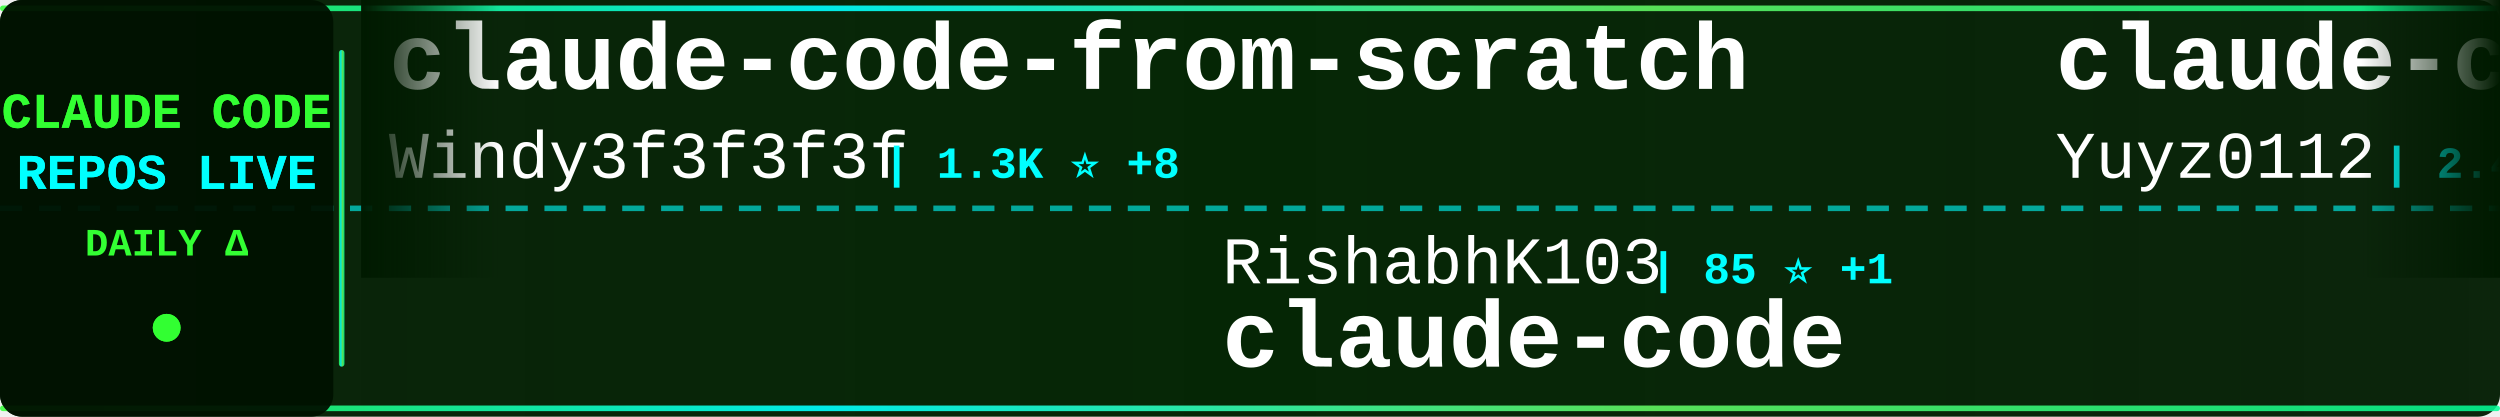
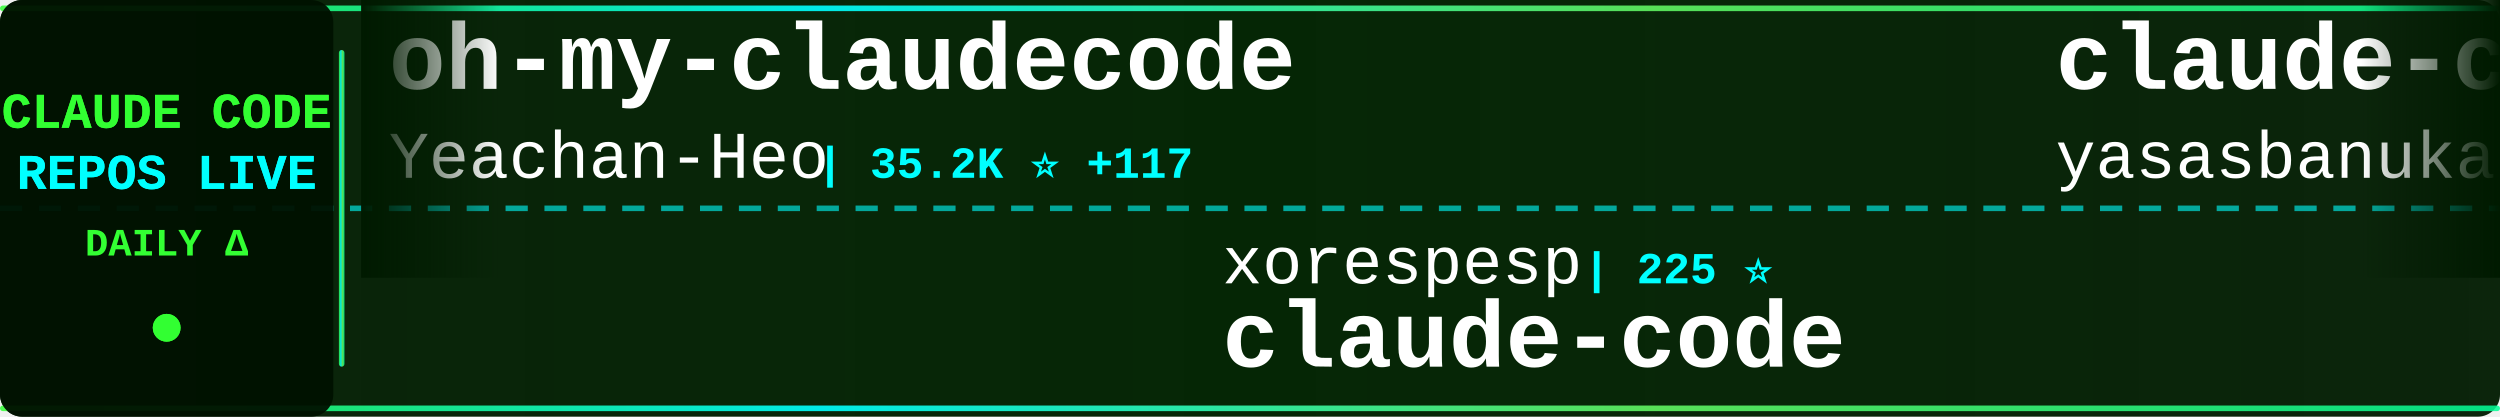
<svg xmlns="http://www.w3.org/2000/svg" width="900" height="150">
  <defs>
    <linearGradient id="tickerBg" x1="0%" y1="0%" x2="100%" y2="0%">
      <stop offset="0%" style="stop-color:#001a00;stop-opacity:0.95" />
      <stop offset="50%" style="stop-color:#002200;stop-opacity:0.98" />
      <stop offset="100%" style="stop-color:#001a00;stop-opacity:0.95" />
    </linearGradient>
    <linearGradient id="borderGrad" x1="0%" y1="0%" x2="100%" y2="0%">
      <stop offset="0%" style="stop-color:#33ff33;stop-opacity:0.85">
        <animate attributeName="stop-opacity" values="0.85;1;0.85" dur="2s" repeatCount="indefinite" />
      </stop>
      <stop offset="33%" style="stop-color:#00ffff;stop-opacity:0.9">
        <animate attributeName="stop-opacity" values="0.9;1;0.9" dur="2.2s" repeatCount="indefinite" />
      </stop>
      <stop offset="66%" style="stop-color:#66ff66;stop-opacity:0.85">
        <animate attributeName="stop-opacity" values="0.85;1;0.85" dur="1.8s" repeatCount="indefinite" />
      </stop>
      <stop offset="100%" style="stop-color:#00ff99;stop-opacity:0.85">
        <animate attributeName="stop-opacity" values="0.85;1;0.85" dur="2s" repeatCount="indefinite" />
      </stop>
    </linearGradient>
    <filter id="textGlow">
      <feGaussianBlur stdDeviation="0.1" result="coloredBlur" />
      <feMerge>
        <feMergeNode in="coloredBlur" />
        <feMergeNode in="SourceGraphic" />
      </feMerge>
    </filter>
    <filter id="metricGlow">
      <feGaussianBlur stdDeviation="0.2" result="coloredBlur" />
      <feMerge>
        <feMergeNode in="coloredBlur" />
        <feMergeNode in="SourceGraphic" />
      </feMerge>
    </filter>
    <linearGradient id="leftFade" x1="0%" y1="0%" x2="100%" y2="0%">
      <stop offset="0%" style="stop-color:#001a00;stop-opacity:1" />
      <stop offset="100%" style="stop-color:#001a00;stop-opacity:0" />
    </linearGradient>
    <linearGradient id="rightFade" x1="0%" y1="0%" x2="100%" y2="0%">
      <stop offset="0%" style="stop-color:#001a00;stop-opacity:0" />
      <stop offset="100%" style="stop-color:#001a00;stop-opacity:1" />
    </linearGradient>
  </defs>
  <rect width="900" height="150" fill="url(#tickerBg)" rx="8" />
  <rect x="0" y="2" width="900" height="2" fill="url(#borderGrad)" rx="1" />
  <rect x="0" y="146" width="900" height="2" fill="url(#borderGrad)" rx="1" />
  <line x1="0" y1="75" x2="900" y2="75" stroke="#00ffff" stroke-width="2" stroke-dasharray="8 6" opacity="0.6" />
  <rect x="0" y="0" width="120" height="150" fill="#001100" opacity="0.95" rx="8" />
  <text x="60" y="46" font-family="'Courier New', monospace" font-size="18" font-weight="bold" fill="#33ff33" text-anchor="middle" filter="url(#textGlow)">
    CLAUDE CODE
  </text>
  <text x="60" y="68" font-family="'Courier New', monospace" font-size="18" font-weight="bold" fill="#00ffff" text-anchor="middle" filter="url(#textGlow)">
    REPOS LIVE
  </text>
  <text x="60" y="92" font-family="'Courier New', monospace" font-size="14" font-weight="bold" fill="#33ff33" text-anchor="middle">
    DAILY Δ
  </text>
  <circle cx="60" cy="118" r="5" fill="#33ff33" filter="url(#metricGlow)">
    <animate attributeName="r" values="4;6;4" dur="1.5s" repeatCount="indefinite" />
    <animate attributeName="opacity" values="0.6;1;0.6" dur="1.5s" repeatCount="indefinite" />
  </circle>
  <rect x="122" y="18" width="2" height="114" fill="url(#borderGrad)" rx="1" />
  <clipPath id="tickerClip">
    <rect x="130" y="0" width="770" height="150" />
  </clipPath>
  <g clip-path="url(#tickerClip)">
    <g id="tickerItems">
      <animateTransform attributeName="transform" attributeType="XML" type="translate" from="0 0" to="-3000 0" dur="54s" repeatCount="indefinite" />
      <g transform="translate(0, 0)">
-         <text x="140" y="32" font-family="'Courier New', monospace" font-size="34" font-weight="bold" fill="#ffffff">claude-code-from-scratch</text>
-         <text x="140" y="64" font-family="'Courier New', monospace" font-size="24" font-weight="normal" fill="#ffffff" opacity="1.0">Windy3f3f3f3f</text>
-         <text x="318" y="64" font-family="'Courier New', monospace" font-size="16" font-weight="bold" fill="#00ffff"> | 1.3K ⭐ +8</text>
+         <text x="140" y="32" font-family="'Courier New', monospace" font-size="34" font-weight="bold" fill="#ffffff">oh-my-claudecode</text>
+         <text x="140" y="64" font-family="'Courier New', monospace" font-size="24" font-weight="normal" fill="#ffffff" opacity="1.0">Yeachan-Heo</text>
+         <text x="294" y="64" font-family="'Courier New', monospace" font-size="16" font-weight="bold" fill="#00ffff"> | 35.2K ⭐ +117</text>
      </g>
      <g transform="translate(300, 0)">
-         <text x="140" y="102" font-family="'Courier New', monospace" font-size="24" font-weight="normal" fill="#ffffff" opacity="1.0">RishabhK103</text>
-         <text x="294" y="102" font-family="'Courier New', monospace" font-size="16" font-weight="bold" fill="#00ffff"> | 85 ⭐ +1</text>
+         <text x="140" y="102" font-family="'Courier New', monospace" font-size="24" font-weight="normal" fill="#ffffff" opacity="1.0">xorespesp</text>
+         <text x="270" y="102" font-family="'Courier New', monospace" font-size="16" font-weight="bold" fill="#00ffff"> | 225 ⭐</text>
        <text x="140" y="132" font-family="'Courier New', monospace" font-size="34" font-weight="bold" fill="#ffffff">claude-code</text>
      </g>
      <g transform="translate(600, 0)">
-         <text x="140" y="32" font-family="'Courier New', monospace" font-size="34" font-weight="bold" fill="#ffffff">claude-code-reverse</text>
-         <text x="140" y="64" font-family="'Courier New', monospace" font-size="24" font-weight="normal" fill="#ffffff" opacity="1.0">Yuyz0112</text>
-         <text x="258" y="64" font-family="'Courier New', monospace" font-size="16" font-weight="bold" fill="#00ffff"> | 2.4K ⭐</text>
+         <text x="140" y="32" font-family="'Courier New', monospace" font-size="34" font-weight="bold" fill="#ffffff">claude-code</text>
+         <text x="140" y="64" font-family="'Courier New', monospace" font-size="24" font-weight="normal" fill="#ffffff" opacity="1.0">yasasbanukaofficial</text>
+         <text x="390" y="64" font-family="'Courier New', monospace" font-size="16" font-weight="bold" fill="#00ffff"> | 3.4K ⭐ +17</text>
      </g>
      <g transform="translate(900, 0)">
-         <text x="140" y="102" font-family="'Courier New', monospace" font-size="24" font-weight="normal" fill="#ffffff" opacity="1.0">ponponon</text>
-         <text x="258" y="102" font-family="'Courier New', monospace" font-size="16" font-weight="bold" fill="#00ffff"> | 2.3K ⭐ +1</text>
-         <text x="140" y="132" font-family="'Courier New', monospace" font-size="34" font-weight="bold" fill="#ffffff">claude_code_src</text>
+         <text x="140" y="102" font-family="'Courier New', monospace" font-size="24" font-weight="normal" fill="#ffffff" opacity="1.0">pengchengneo</text>
+         <text x="306" y="102" font-family="'Courier New', monospace" font-size="16" font-weight="bold" fill="#00ffff"> | 1.4K ⭐</text>
+         <text x="140" y="132" font-family="'Courier New', monospace" font-size="34" font-weight="bold" fill="#ffffff">Claude-Code</text>
      </g>
      <g transform="translate(1200, 0)">
-         <text x="140" y="32" font-family="'Courier New', monospace" font-size="34" font-weight="bold" fill="#ffffff">ClaudeCode</text>
-         <text x="140" y="64" font-family="'Courier New', monospace" font-size="24" font-weight="normal" fill="#ffffff" opacity="1.0">guanshan</text>
-         <text x="258" y="64" font-family="'Courier New', monospace" font-size="16" font-weight="bold" fill="#00ffff"> | 60 ⭐ +1</text>
+         <text x="140" y="32" font-family="'Courier New', monospace" font-size="34" font-weight="bold" fill="#ffffff">ClaudeCodeAgents</text>
+         <text x="140" y="64" font-family="'Courier New', monospace" font-size="24" font-weight="normal" fill="#ffffff" opacity="1.0">darcyegb</text>
+         <text x="258" y="64" font-family="'Courier New', monospace" font-size="16" font-weight="bold" fill="#00ffff"> | 703 ⭐ +2</text>
      </g>
      <g transform="translate(1500, 0)">
-         <text x="140" y="102" font-family="'Courier New', monospace" font-size="24" font-weight="normal" fill="#ffffff" opacity="1.0">AICoderTudou</text>
-         <text x="306" y="102" font-family="'Courier New', monospace" font-size="16" font-weight="bold" fill="#00ffff"> | 502 ⭐ +1</text>
-         <text x="140" y="132" font-family="'Courier New', monospace" font-size="34" font-weight="bold" fill="#ffffff">claude-code-tudou</text>
+         <text x="140" y="102" font-family="'Courier New', monospace" font-size="24" font-weight="normal" fill="#ffffff" opacity="1.0">disler</text>
+         <text x="234" y="102" font-family="'Courier New', monospace" font-size="16" font-weight="bold" fill="#00ffff"> | 1.3K ⭐ +14</text>
+         <text x="140" y="132" font-family="'Courier New', monospace" font-size="34" font-weight="bold" fill="#ffffff">pi-vs-claude-code</text>
      </g>
      <g transform="translate(1800, 0)">
-         <text x="140" y="32" font-family="'Courier New', monospace" font-size="34" font-weight="bold" fill="#ffffff">Claude-Code-Usage-Monito...</text>
-         <text x="140" y="64" font-family="'Courier New', monospace" font-size="24" font-weight="normal" fill="#ffffff" opacity="1.0">Maciek-roboblog</text>
-         <text x="342" y="64" font-family="'Courier New', monospace" font-size="16" font-weight="bold" fill="#00ffff"> | 8.1K ⭐ +11</text>
+         <text x="140" y="32" font-family="'Courier New', monospace" font-size="34" font-weight="bold" fill="#ffffff">claude-code-source</text>
+         <text x="140" y="64" font-family="'Courier New', monospace" font-size="24" font-weight="normal" fill="#ffffff" opacity="1.0">JrCx7scC</text>
+         <text x="258" y="64" font-family="'Courier New', monospace" font-size="16" font-weight="bold" fill="#00ffff"> | 369 ⭐ +1</text>
      </g>
      <g transform="translate(2100, 0)">
-         <text x="140" y="102" font-family="'Courier New', monospace" font-size="24" font-weight="normal" fill="#ffffff" opacity="1.0">anthropics</text>
-         <text x="282" y="102" font-family="'Courier New', monospace" font-size="16" font-weight="bold" fill="#00ffff"> | 848 ⭐ +1</text>
-         <text x="140" y="132" font-family="'Courier New', monospace" font-size="34" font-weight="bold" fill="#ffffff">claude-code-base-action</text>
+         <text x="140" y="102" font-family="'Courier New', monospace" font-size="24" font-weight="normal" fill="#ffffff" opacity="1.0">musistudio</text>
+         <text x="282" y="102" font-family="'Courier New', monospace" font-size="16" font-weight="bold" fill="#00ffff"> | 34.5K ⭐ +39</text>
+         <text x="140" y="132" font-family="'Courier New', monospace" font-size="34" font-weight="bold" fill="#ffffff">claude-code-router</text>
      </g>
      <g transform="translate(2400, 0)">
-         <text x="140" y="32" font-family="'Courier New', monospace" font-size="34" font-weight="bold" fill="#ffffff">Claude-Code-Workflow</text>
-         <text x="140" y="64" font-family="'Courier New', monospace" font-size="24" font-weight="normal" fill="#ffffff" opacity="1.0">catlog22</text>
-         <text x="258" y="64" font-family="'Courier New', monospace" font-size="16" font-weight="bold" fill="#00ffff"> | 2.0K ⭐ +2</text>
+         <text x="140" y="32" font-family="'Courier New', monospace" font-size="34" font-weight="bold" fill="#ffffff">claude-code-action</text>
+         <text x="140" y="64" font-family="'Courier New', monospace" font-size="24" font-weight="normal" fill="#ffffff" opacity="1.0">anthropics</text>
+         <text x="282" y="64" font-family="'Courier New', monospace" font-size="16" font-weight="bold" fill="#00ffff"> | 7.8K ⭐ +20</text>
      </g>
      <g transform="translate(2700, 0)">
-         <text x="140" y="102" font-family="'Courier New', monospace" font-size="24" font-weight="normal" fill="#ffffff" opacity="1.0">hangsman</text>
-         <text x="258" y="102" font-family="'Courier New', monospace" font-size="16" font-weight="bold" fill="#00ffff"> | 782 ⭐ +1</text>
-         <text x="140" y="132" font-family="'Courier New', monospace" font-size="34" font-weight="bold" fill="#ffffff">claude-code-source</text>
+         <text x="140" y="102" font-family="'Courier New', monospace" font-size="24" font-weight="normal" fill="#ffffff" opacity="1.0">OneRedOak</text>
+         <text x="270" y="102" font-family="'Courier New', monospace" font-size="16" font-weight="bold" fill="#00ffff"> | 3.8K ⭐</text>
+         <text x="140" y="132" font-family="'Courier New', monospace" font-size="34" font-weight="bold" fill="#ffffff">claude-code-workflows</text>
      </g>
      <g transform="translate(3000, 0)">
-         <text x="140" y="32" font-family="'Courier New', monospace" font-size="34" font-weight="bold" fill="#ffffff">claude-code-from-scratch</text>
-         <text x="140" y="64" font-family="'Courier New', monospace" font-size="24" font-weight="normal" fill="#ffffff" opacity="1.0">Windy3f3f3f3f</text>
-         <text x="318" y="64" font-family="'Courier New', monospace" font-size="16" font-weight="bold" fill="#00ffff"> | 1.3K ⭐ +8</text>
+         <text x="140" y="32" font-family="'Courier New', monospace" font-size="34" font-weight="bold" fill="#ffffff">oh-my-claudecode</text>
+         <text x="140" y="64" font-family="'Courier New', monospace" font-size="24" font-weight="normal" fill="#ffffff" opacity="1.0">Yeachan-Heo</text>
+         <text x="294" y="64" font-family="'Courier New', monospace" font-size="16" font-weight="bold" fill="#00ffff"> | 35.2K ⭐ +117</text>
      </g>
      <g transform="translate(3300, 0)">
-         <text x="140" y="102" font-family="'Courier New', monospace" font-size="24" font-weight="normal" fill="#ffffff" opacity="1.0">RishabhK103</text>
-         <text x="294" y="102" font-family="'Courier New', monospace" font-size="16" font-weight="bold" fill="#00ffff"> | 85 ⭐ +1</text>
+         <text x="140" y="102" font-family="'Courier New', monospace" font-size="24" font-weight="normal" fill="#ffffff" opacity="1.0">xorespesp</text>
+         <text x="270" y="102" font-family="'Courier New', monospace" font-size="16" font-weight="bold" fill="#00ffff"> | 225 ⭐</text>
        <text x="140" y="132" font-family="'Courier New', monospace" font-size="34" font-weight="bold" fill="#ffffff">claude-code</text>
      </g>
      <g transform="translate(3600, 0)">
-         <text x="140" y="32" font-family="'Courier New', monospace" font-size="34" font-weight="bold" fill="#ffffff">claude-code-reverse</text>
-         <text x="140" y="64" font-family="'Courier New', monospace" font-size="24" font-weight="normal" fill="#ffffff" opacity="1.0">Yuyz0112</text>
-         <text x="258" y="64" font-family="'Courier New', monospace" font-size="16" font-weight="bold" fill="#00ffff"> | 2.4K ⭐</text>
+         <text x="140" y="32" font-family="'Courier New', monospace" font-size="34" font-weight="bold" fill="#ffffff">claude-code</text>
+         <text x="140" y="64" font-family="'Courier New', monospace" font-size="24" font-weight="normal" fill="#ffffff" opacity="1.0">yasasbanukaofficial</text>
+         <text x="390" y="64" font-family="'Courier New', monospace" font-size="16" font-weight="bold" fill="#00ffff"> | 3.4K ⭐ +17</text>
      </g>
      <g transform="translate(3900, 0)">
-         <text x="140" y="102" font-family="'Courier New', monospace" font-size="24" font-weight="normal" fill="#ffffff" opacity="1.0">ponponon</text>
-         <text x="258" y="102" font-family="'Courier New', monospace" font-size="16" font-weight="bold" fill="#00ffff"> | 2.3K ⭐ +1</text>
-         <text x="140" y="132" font-family="'Courier New', monospace" font-size="34" font-weight="bold" fill="#ffffff">claude_code_src</text>
+         <text x="140" y="102" font-family="'Courier New', monospace" font-size="24" font-weight="normal" fill="#ffffff" opacity="1.0">pengchengneo</text>
+         <text x="306" y="102" font-family="'Courier New', monospace" font-size="16" font-weight="bold" fill="#00ffff"> | 1.4K ⭐</text>
+         <text x="140" y="132" font-family="'Courier New', monospace" font-size="34" font-weight="bold" fill="#ffffff">Claude-Code</text>
      </g>
    </g>
  </g>
  <rect x="130" y="0" width="50" height="100" fill="url(#leftFade)" />
  <rect x="850" y="0" width="50" height="100" fill="url(#rightFade)" />
</svg>
